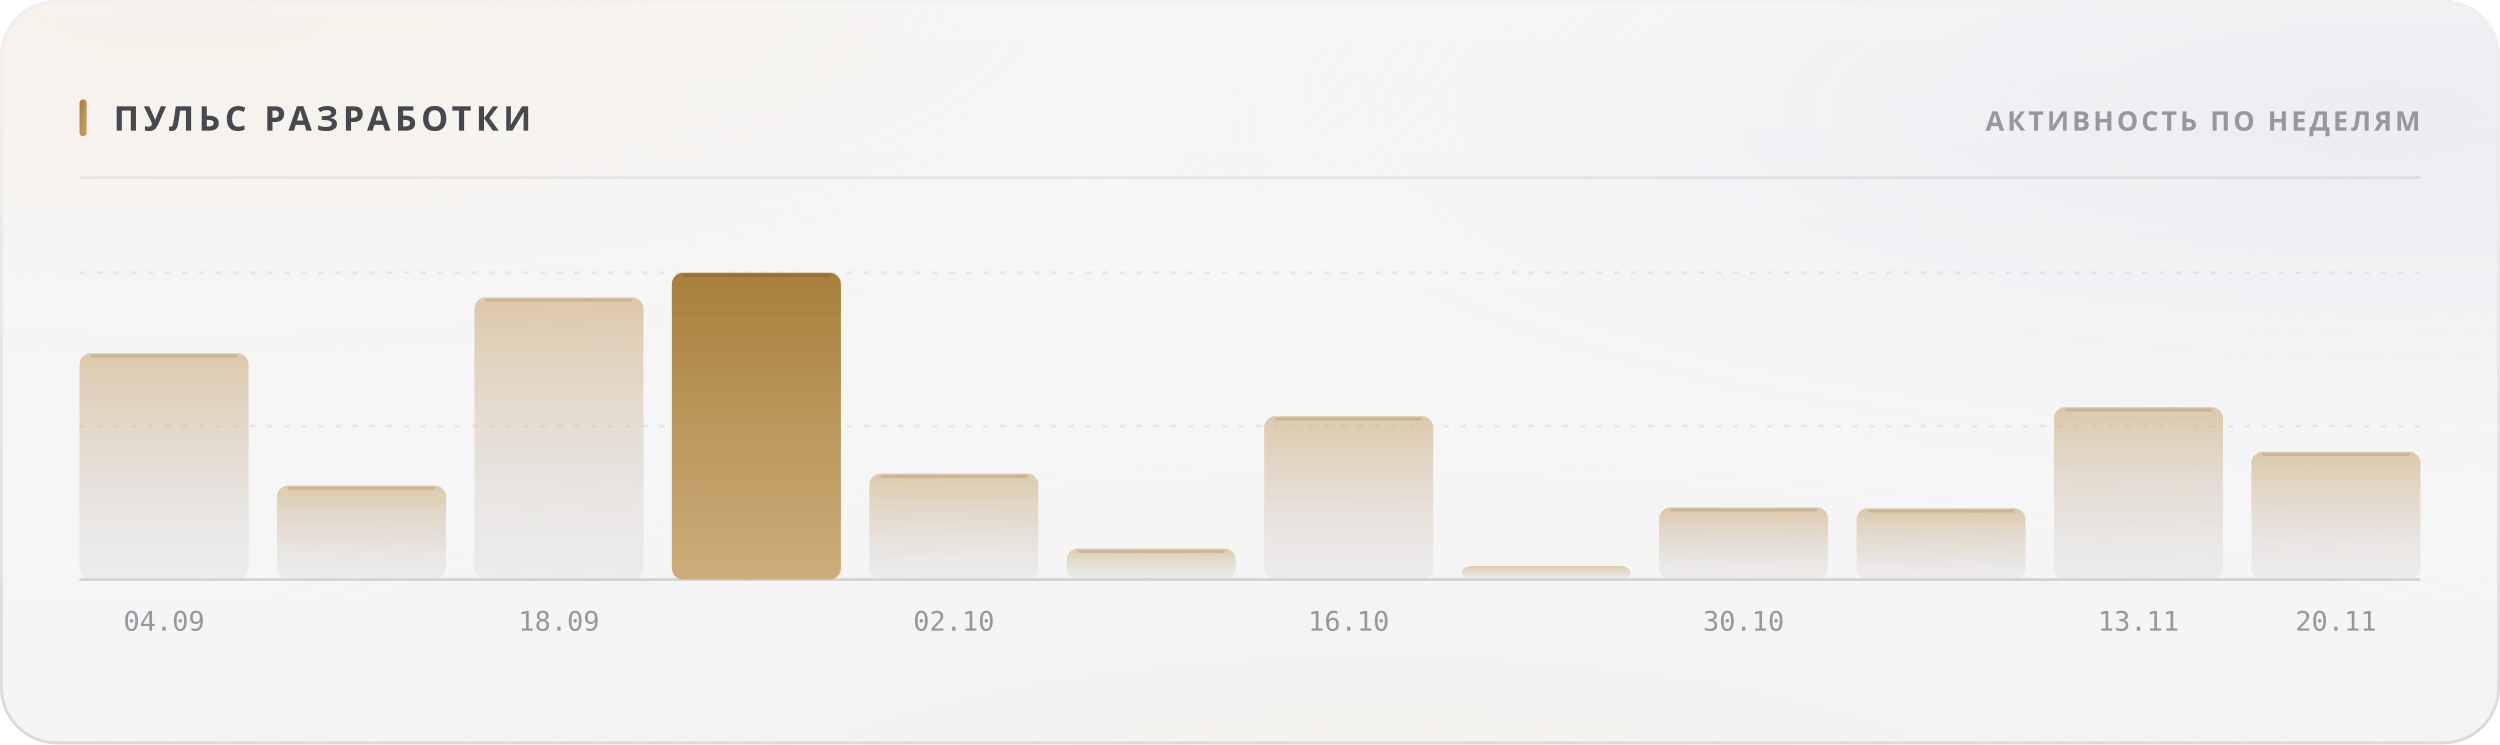
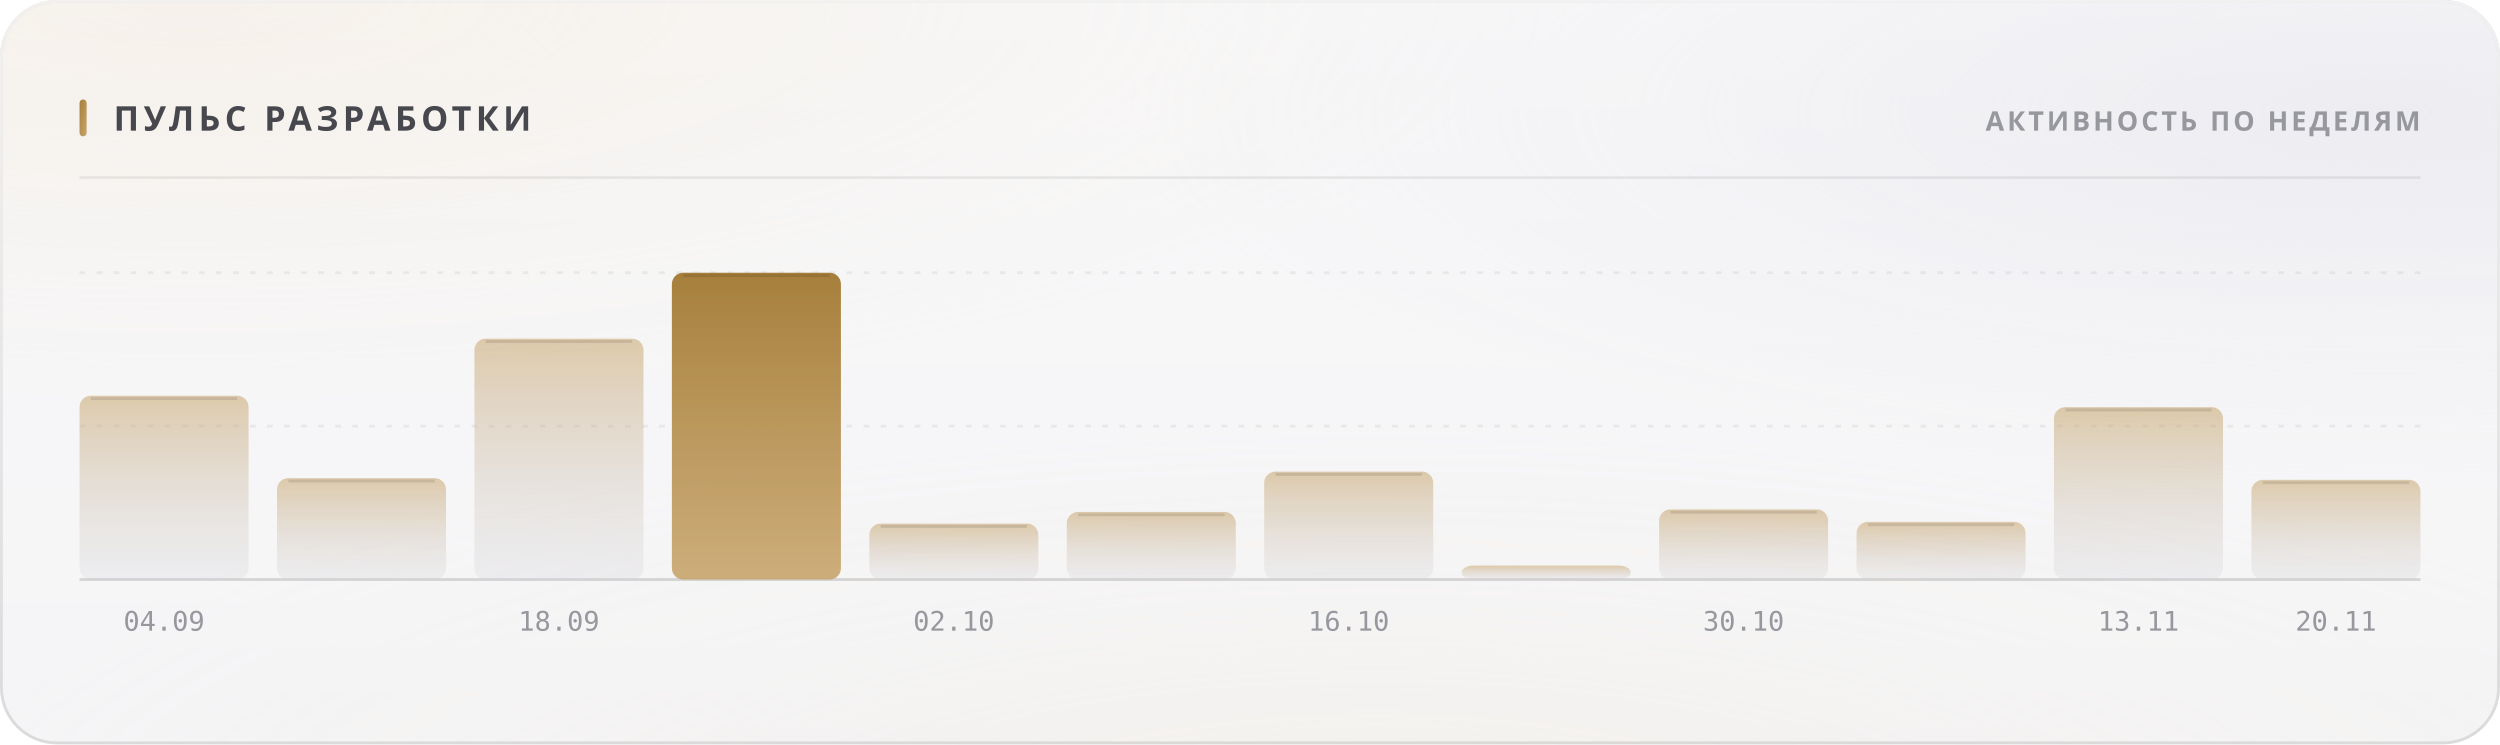
<svg xmlns="http://www.w3.org/2000/svg" width="880" height="262" viewBox="0 0 880 262" role="img">
  <style>
  text { font-family: -apple-system, BlinkMacSystemFont, 'Segoe UI', 'Noto Sans', Helvetica, Arial, sans-serif; }
  .mono { font-family: ui-monospace, 'SF Mono', 'Cascadia Mono', 'DejaVu Sans Mono', Menlo, Consolas, monospace; font-variant-numeric: tabular-nums; }
  .caps { letter-spacing: .1em; text-transform: uppercase; }

  @keyframes sheen  { from { transform: translateX(-120%); } to { transform: translateX(260%); } }
  @keyframes rise   { from { opacity: 0; transform: translateY(6px); } to { opacity: 1; transform: none; } }
  @keyframes slide  { from { opacity: 0; transform: translateX(-8px); } to { opacity: 1; transform: none; } }
  @keyframes grow   { from { transform: scaleY(0); } to { transform: scaleY(1); } }
  @keyframes widen  { from { transform: scaleX(0); } to { transform: scaleX(1); } }
  @keyframes draw   { from { stroke-dashoffset: 200; } to { stroke-dashoffset: 0; } }

  .sheen { animation: sheen 5.5s cubic-bezier(.45,0,.2,1) infinite; }
  .rise  { animation: rise .5s cubic-bezier(.16,1,.3,1) both; }
  .slide { animation: slide .42s cubic-bezier(.16,1,.3,1) both; }
  .bar   { transform-box: fill-box; transform-origin: 50% 100%;
           animation: grow .62s cubic-bezier(.16,1,.3,1) both; }
  .fill  { transform-box: fill-box; transform-origin: 0% 50%;
           animation: widen .8s cubic-bezier(.16,1,.3,1) both; }
  /* The hidden start state lives in the keyframes, never in the static rule.
     A renderer that ignores CSS animations then falls back to the FINISHED
     state — a drawn line, visible text — instead of an empty panel. */
  .spark { stroke-dasharray: 200;
           animation: draw 1.1s cubic-bezier(.16,1,.3,1) both; }

  @media (prefers-reduced-motion: reduce) {
    .sheen { animation: none; opacity: 0; }
    .rise, .slide, .bar, .fill, .spark { animation: none; opacity: 1; transform: none;
                                         stroke-dashoffset: 0; }
  }</style>
  <defs>
    <filter id="grain5" x="0" y="0" width="100%" height="100%">
      <feTurbulence type="fractalNoise" baseFrequency="0.85" numOctaves="3" stitchTiles="stitch" />
      <feColorMatrix type="saturate" values="0" />
    </filter>
    <linearGradient id="accent1" x1="0" y1="0" x2="1" y2="1">
      <stop offset="0%" stop-color="#a67f3b" />
      <stop offset="100%" stop-color="#c8a56c" />
    </linearGradient>
    <radialGradient id="aurora6" cx="0.08" cy="0" r="0.55">
      <stop offset="0%" stop-color="#e7c99a" stop-opacity="0.28" />
      <stop offset="55%" stop-color="#e7c99a" stop-opacity="0.098" />
      <stop offset="100%" stop-color="#e7c99a" stop-opacity="0" />
    </radialGradient>
    <radialGradient id="aurora7" cx="0.95" cy="0.15" r="0.5">
      <stop offset="0%" stop-color="#ccccdb" stop-opacity="0.45" />
      <stop offset="55%" stop-color="#ccccdb" stop-opacity="0.158" />
      <stop offset="100%" stop-color="#ccccdb" stop-opacity="0" />
    </radialGradient>
    <radialGradient id="aurora8" cx="0.55" cy="1.15" r="0.6">
      <stop offset="0%" stop-color="#ead4b3" stop-opacity="0.2" />
      <stop offset="55%" stop-color="#ead4b3" stop-opacity="0.07" />
      <stop offset="100%" stop-color="#ead4b3" stop-opacity="0" />
    </radialGradient>
    <linearGradient id="glass2" x1="0" y1="0" x2="0" y2="1">
      <stop offset="0%" stop-color="#ffffff" stop-opacity="0.42" />
      <stop offset="100%" stop-color="#ffffff" stop-opacity="0.16" />
    </linearGradient>
    <linearGradient id="rim3" x1="0" y1="0" x2="0" y2="1">
      <stop offset="0%" stop-color="#ffffff" stop-opacity="0.7" />
      <stop offset="100%" stop-color="#ffffff" stop-opacity="0.15" />
    </linearGradient>
    <linearGradient id="spec4" x1="0" y1="0" x2="1" y2="0">
      <stop offset="0%" stop-color="#ffffff" stop-opacity="0" />
      <stop offset="35%" stop-color="#ffffff" stop-opacity="0.72" />
      <stop offset="70%" stop-color="#ffffff" stop-opacity="0.252" />
      <stop offset="100%" stop-color="#ffffff" stop-opacity="0" />
    </linearGradient>
    <linearGradient id="barfill9" x1="0" y1="0" x2="0" y2="1">
      <stop offset="0%" stop-color="#c8a56c" stop-opacity="0.55" />
      <stop offset="100%" stop-color="#cdcdd4" stop-opacity="0.22" />
    </linearGradient>
    <linearGradient id="barfill10" x1="0" y1="0" x2="0" y2="1">
      <stop offset="0%" stop-color="#c8a56c" stop-opacity="0.55" />
      <stop offset="100%" stop-color="#cdcdd4" stop-opacity="0.22" />
    </linearGradient>
    <linearGradient id="barfill11" x1="0" y1="0" x2="0" y2="1">
      <stop offset="0%" stop-color="#c8a56c" stop-opacity="0.55" />
      <stop offset="100%" stop-color="#cdcdd4" stop-opacity="0.22" />
    </linearGradient>
    <linearGradient id="barfill12" x1="0" y1="0" x2="0" y2="1">
      <stop offset="0%" stop-color="#a67f3b" stop-opacity="1" />
      <stop offset="100%" stop-color="#c8a56c" stop-opacity="0.9" />
    </linearGradient>
    <linearGradient id="barfill13" x1="0" y1="0" x2="0" y2="1">
      <stop offset="0%" stop-color="#c8a56c" stop-opacity="0.55" />
      <stop offset="100%" stop-color="#cdcdd4" stop-opacity="0.22" />
    </linearGradient>
    <linearGradient id="barfill14" x1="0" y1="0" x2="0" y2="1">
      <stop offset="0%" stop-color="#c8a56c" stop-opacity="0.55" />
      <stop offset="100%" stop-color="#cdcdd4" stop-opacity="0.22" />
    </linearGradient>
    <linearGradient id="barfill15" x1="0" y1="0" x2="0" y2="1">
      <stop offset="0%" stop-color="#c8a56c" stop-opacity="0.55" />
      <stop offset="100%" stop-color="#cdcdd4" stop-opacity="0.22" />
    </linearGradient>
    <linearGradient id="barfill16" x1="0" y1="0" x2="0" y2="1">
      <stop offset="0%" stop-color="#c8a56c" stop-opacity="0.55" />
      <stop offset="100%" stop-color="#cdcdd4" stop-opacity="0.22" />
    </linearGradient>
    <linearGradient id="barfill17" x1="0" y1="0" x2="0" y2="1">
      <stop offset="0%" stop-color="#c8a56c" stop-opacity="0.55" />
      <stop offset="100%" stop-color="#cdcdd4" stop-opacity="0.22" />
    </linearGradient>
    <linearGradient id="barfill18" x1="0" y1="0" x2="0" y2="1">
      <stop offset="0%" stop-color="#c8a56c" stop-opacity="0.55" />
      <stop offset="100%" stop-color="#cdcdd4" stop-opacity="0.22" />
    </linearGradient>
    <linearGradient id="barfill19" x1="0" y1="0" x2="0" y2="1">
      <stop offset="0%" stop-color="#c8a56c" stop-opacity="0.55" />
      <stop offset="100%" stop-color="#cdcdd4" stop-opacity="0.22" />
    </linearGradient>
    <linearGradient id="barfill20" x1="0" y1="0" x2="0" y2="1">
      <stop offset="0%" stop-color="#c8a56c" stop-opacity="0.55" />
      <stop offset="100%" stop-color="#cdcdd4" stop-opacity="0.22" />
    </linearGradient>
  </defs>
  <rect width="880" height="262" rx="20" fill="#f3f3f5" />
  <rect width="880" height="262" rx="20" fill="url(#aurora6)" />
  <rect width="880" height="262" rx="20" fill="url(#aurora7)" />
  <rect width="880" height="262" rx="20" fill="url(#aurora8)" />
  <rect width="880" height="262" rx="20" fill="url(#glass2)" />
  <rect width="880" height="262" rx="20" filter="url(#grain5)" opacity="0.06" style="mix-blend-mode:overlay" />
  <rect x=".5" y=".5" width="879" height="261" rx="19.5" fill="none" stroke="rgba(10,10,12,0.14)" />
  <rect x=".5" y=".5" width="879" height="261" rx="19.5" fill="none" stroke="url(#rim3)" />
  <path d="M20 1 H860" stroke="url(#spec4)" stroke-width="1.2" fill="none" />
  <rect x="28" y="35" width="2.5" height="13" rx="1.25" fill="url(#accent1)" />
  <text x="40" y="46" font-size="12" font-weight="700" fill="#47474e" letter-spacing="0.13em">ПУЛЬС РАЗРАБОТКИ</text>
  <text x="852" y="46" font-size="9.5" font-weight="600" fill="#97989e" text-anchor="end" letter-spacing="0.11em">АКТИВНОСТЬ ПО НЕДЕЛЯМ</text>
  <path d="M28 62.5 H852" stroke="rgba(10,10,12,0.07)" stroke-width="1" />
  <path d="M28 150.0 H852" stroke="rgba(10,10,12,0.06)" stroke-width="1" stroke-dasharray="2 4" />
  <path d="M28 96.0 H852" stroke="rgba(10,10,12,0.06)" stroke-width="1" stroke-dasharray="2 4" />
  <path d="M28 204 H852" stroke="rgba(10,10,12,0.14)" stroke-width="1" />
-   <rect class="bar" x="28.0" y="124.3" width="59.5" height="79.7" rx="4" fill="url(#barfill9)" opacity="1" style="animation-delay:0s" />
-   <path d="M32.0 125.3 H83.5" stroke="rgba(10,10,12,0.11)" stroke-width="1" />
+   <rect class="bar" x="28.0" y="139.3" width="59.5" height="64.7" rx="4" fill="url(#barfill9)" opacity="1" style="animation-delay:0s" />
+   <path d="M32.0 140.3 H83.5" stroke="rgba(10,10,12,0.11)" stroke-width="1" />
  <text x="57.75" y="222" font-size="9.5" font-weight="400" fill="#97989e" text-anchor="middle" class="mono">04.09</text>
-   <rect class="bar" x="97.5" y="170.9" width="59.5" height="33.1" rx="4" fill="url(#barfill10)" opacity="1" style="animation-delay:0.038s" />
-   <path d="M101.5 171.9 H153.0" stroke="rgba(10,10,12,0.11)" stroke-width="1" />
-   <rect class="bar" x="167.0" y="104.7" width="59.5" height="99.3" rx="4" fill="url(#barfill11)" opacity="1" style="animation-delay:0.076s" />
-   <path d="M171.0 105.7 H222.5" stroke="rgba(10,10,12,0.11)" stroke-width="1" />
+   <rect class="bar" x="97.5" y="168.3" width="59.5" height="35.7" rx="4" fill="url(#barfill10)" opacity="1" style="animation-delay:0.038s" />
+   <path d="M101.5 169.3 H153.0" stroke="rgba(10,10,12,0.11)" stroke-width="1" />
+   <rect class="bar" x="167.0" y="119.2" width="59.5" height="84.8" rx="4" fill="url(#barfill11)" opacity="1" style="animation-delay:0.076s" />
+   <path d="M171.0 120.2 H222.5" stroke="rgba(10,10,12,0.11)" stroke-width="1" />
  <text x="196.75" y="222" font-size="9.5" font-weight="400" fill="#97989e" text-anchor="middle" class="mono">18.09</text>
  <rect class="bar" x="236.5" y="96.0" width="59.5" height="108.0" rx="4" fill="url(#barfill12)" opacity="1" style="animation-delay:0.114s" />
  <path d="M240.5 97.0 H292.0" stroke="rgba(10,10,12,0.11)" stroke-width="1" />
-   <rect class="bar" x="306.0" y="166.7" width="59.5" height="37.3" rx="4" fill="url(#barfill13)" opacity="1" style="animation-delay:0.152s" />
-   <path d="M310.0 167.7 H361.5" stroke="rgba(10,10,12,0.11)" stroke-width="1" />
+   <rect class="bar" x="306.0" y="184.3" width="59.5" height="19.7" rx="4" fill="url(#barfill13)" opacity="1" style="animation-delay:0.152s" />
+   <path d="M310.0 185.3 H361.5" stroke="rgba(10,10,12,0.11)" stroke-width="1" />
  <text x="335.75" y="222" font-size="9.5" font-weight="400" fill="#97989e" text-anchor="middle" class="mono">02.10</text>
-   <rect class="bar" x="375.5" y="193.1" width="59.5" height="10.9" rx="4" fill="url(#barfill14)" opacity="1" style="animation-delay:0.19s" />
-   <path d="M379.5 194.1 H431.0" stroke="rgba(10,10,12,0.11)" stroke-width="1" />
-   <rect class="bar" x="445.0" y="146.5" width="59.5" height="57.5" rx="4" fill="url(#barfill15)" opacity="1" style="animation-delay:0.228s" />
-   <path d="M449.0 147.5 H500.5" stroke="rgba(10,10,12,0.11)" stroke-width="1" />
+   <rect class="bar" x="375.5" y="180.2" width="59.5" height="23.8" rx="4" fill="url(#barfill14)" opacity="1" style="animation-delay:0.19s" />
+   <path d="M379.5 181.2 H431.0" stroke="rgba(10,10,12,0.11)" stroke-width="1" />
+   <rect class="bar" x="445.0" y="166.0" width="59.5" height="38.0" rx="4" fill="url(#barfill15)" opacity="1" style="animation-delay:0.228s" />
+   <path d="M449.0 167.0 H500.5" stroke="rgba(10,10,12,0.11)" stroke-width="1" />
  <text x="474.75" y="222" font-size="9.5" font-weight="400" fill="#97989e" text-anchor="middle" class="mono">16.10</text>
-   <rect class="bar" x="514.5" y="199.2" width="59.5" height="4.8" rx="4" fill="url(#barfill16)" opacity="1" style="animation-delay:0.266s" />
-   <rect class="bar" x="584.0" y="178.6" width="59.5" height="25.4" rx="4" fill="url(#barfill17)" opacity="1" style="animation-delay:0.304s" />
-   <path d="M588.0 179.6 H639.5" stroke="rgba(10,10,12,0.11)" stroke-width="1" />
+   <rect class="bar" x="514.5" y="199.1" width="59.5" height="4.9" rx="4" fill="url(#barfill16)" opacity="1" style="animation-delay:0.266s" />
+   <rect class="bar" x="584.0" y="179.3" width="59.5" height="24.7" rx="4" fill="url(#barfill17)" opacity="1" style="animation-delay:0.304s" />
+   <path d="M588.0 180.3 H639.5" stroke="rgba(10,10,12,0.11)" stroke-width="1" />
  <text x="613.75" y="222" font-size="9.5" font-weight="400" fill="#97989e" text-anchor="middle" class="mono">30.10</text>
-   <rect class="bar" x="653.5" y="178.9" width="59.5" height="25.1" rx="4" fill="url(#barfill18)" opacity="1" style="animation-delay:0.342s" />
-   <path d="M657.5 179.9 H709.0" stroke="rgba(10,10,12,0.11)" stroke-width="1" />
-   <rect class="bar" x="723.0" y="143.3" width="59.5" height="60.8" rx="4" fill="url(#barfill19)" opacity="1" style="animation-delay:0.38s" />
+   <rect class="bar" x="653.5" y="183.7" width="59.5" height="20.3" rx="4" fill="url(#barfill18)" opacity="1" style="animation-delay:0.342s" />
+   <path d="M657.5 184.7 H709.0" stroke="rgba(10,10,12,0.11)" stroke-width="1" />
+   <rect class="bar" x="723.0" y="143.3" width="59.5" height="60.7" rx="4" fill="url(#barfill19)" opacity="1" style="animation-delay:0.38s" />
  <path d="M727.0 144.3 H778.5" stroke="rgba(10,10,12,0.11)" stroke-width="1" />
  <text x="752.75" y="222" font-size="9.5" font-weight="400" fill="#97989e" text-anchor="middle" class="mono">13.11</text>
-   <rect class="bar" x="792.5" y="159.0" width="59.5" height="45.0" rx="4" fill="url(#barfill20)" opacity="1" style="animation-delay:0.418s" />
-   <path d="M796.5 160.0 H848.0" stroke="rgba(10,10,12,0.11)" stroke-width="1" />
+   <rect class="bar" x="792.5" y="168.9" width="59.5" height="35.1" rx="4" fill="url(#barfill20)" opacity="1" style="animation-delay:0.418s" />
+   <path d="M796.5 169.9 H848.0" stroke="rgba(10,10,12,0.11)" stroke-width="1" />
  <text x="822.25" y="222" font-size="9.5" font-weight="400" fill="#97989e" text-anchor="middle" class="mono">20.11</text>
</svg>
